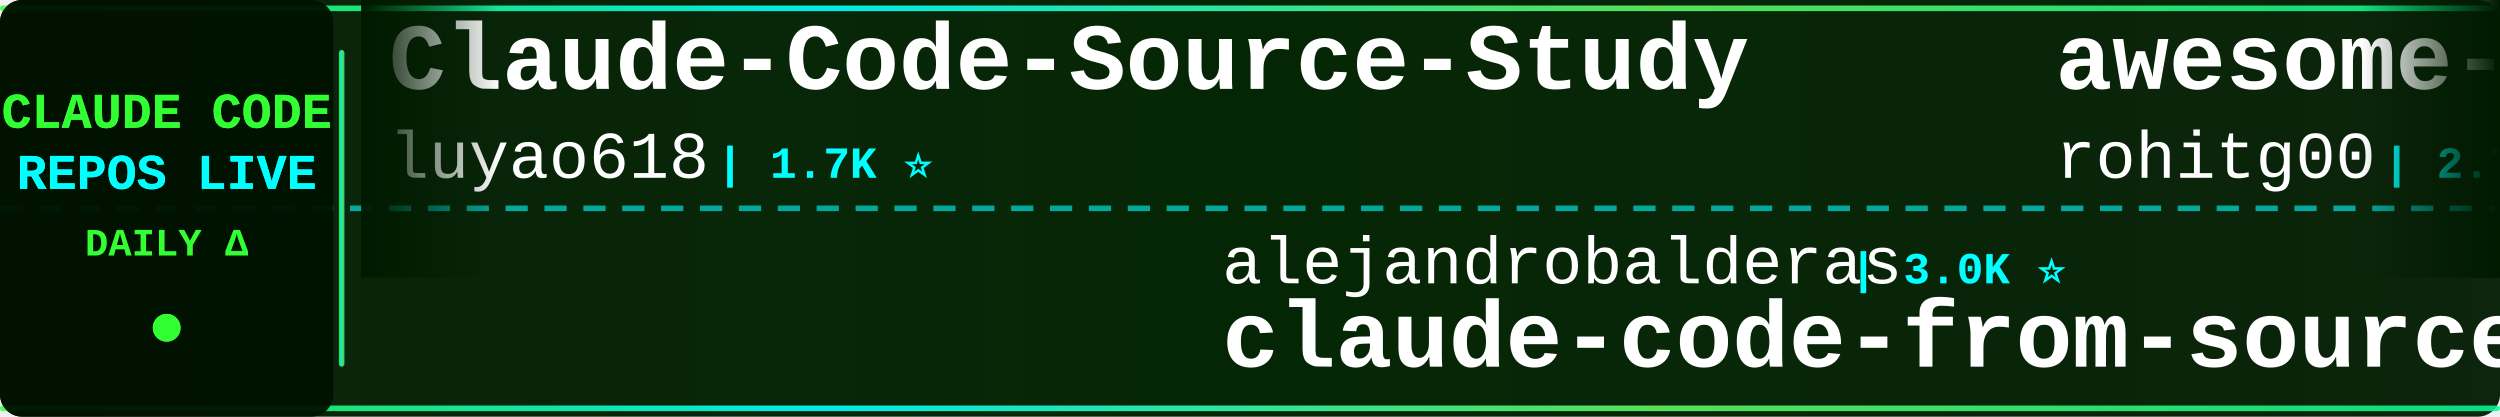
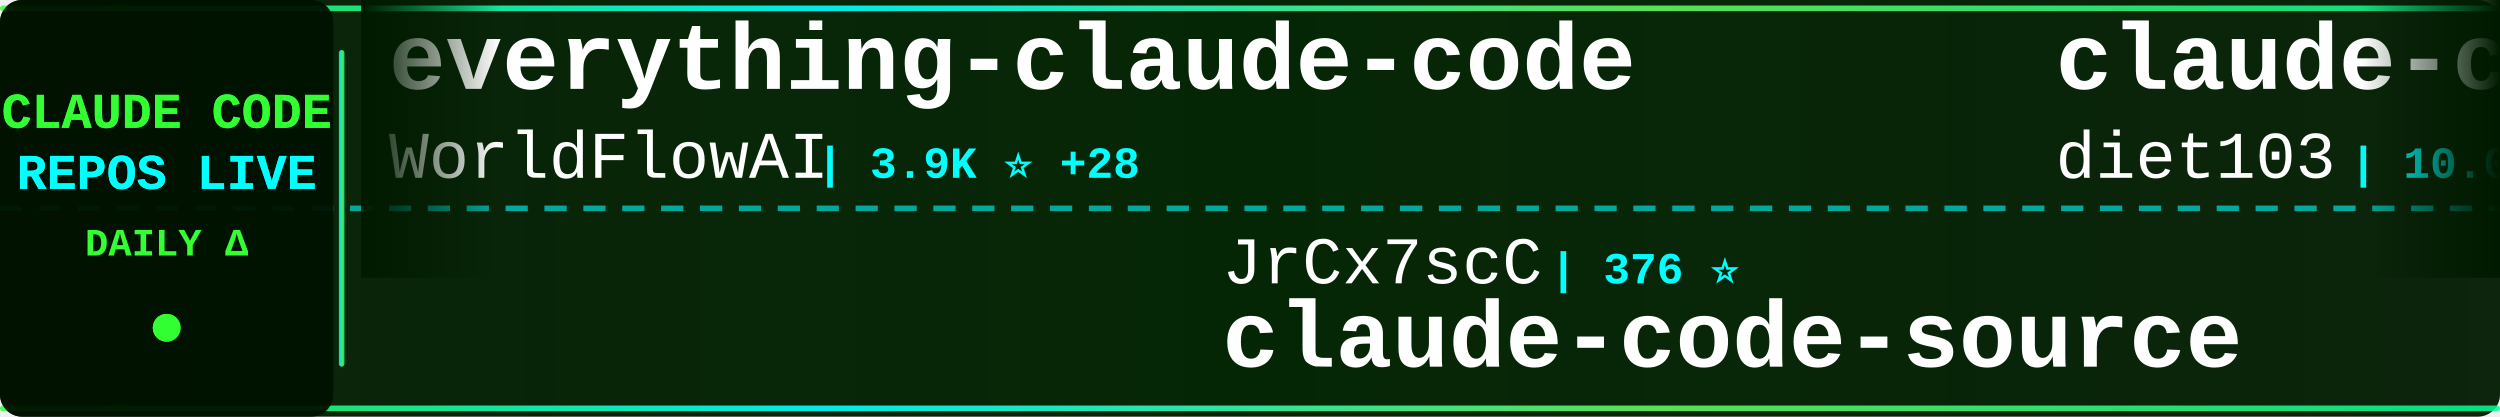
<svg xmlns="http://www.w3.org/2000/svg" width="900" height="150">
  <defs>
    <linearGradient id="tickerBg" x1="0%" y1="0%" x2="100%" y2="0%">
      <stop offset="0%" style="stop-color:#001a00;stop-opacity:0.95" />
      <stop offset="50%" style="stop-color:#002200;stop-opacity:0.98" />
      <stop offset="100%" style="stop-color:#001a00;stop-opacity:0.95" />
    </linearGradient>
    <linearGradient id="borderGrad" x1="0%" y1="0%" x2="100%" y2="0%">
      <stop offset="0%" style="stop-color:#33ff33;stop-opacity:0.85">
        <animate attributeName="stop-opacity" values="0.85;1;0.85" dur="2s" repeatCount="indefinite" />
      </stop>
      <stop offset="33%" style="stop-color:#00ffff;stop-opacity:0.9">
        <animate attributeName="stop-opacity" values="0.9;1;0.9" dur="2.2s" repeatCount="indefinite" />
      </stop>
      <stop offset="66%" style="stop-color:#66ff66;stop-opacity:0.85">
        <animate attributeName="stop-opacity" values="0.85;1;0.85" dur="1.8s" repeatCount="indefinite" />
      </stop>
      <stop offset="100%" style="stop-color:#00ff99;stop-opacity:0.85">
        <animate attributeName="stop-opacity" values="0.85;1;0.85" dur="2s" repeatCount="indefinite" />
      </stop>
    </linearGradient>
    <filter id="textGlow">
      <feGaussianBlur stdDeviation="0.1" result="coloredBlur" />
      <feMerge>
        <feMergeNode in="coloredBlur" />
        <feMergeNode in="SourceGraphic" />
      </feMerge>
    </filter>
    <filter id="metricGlow">
      <feGaussianBlur stdDeviation="0.2" result="coloredBlur" />
      <feMerge>
        <feMergeNode in="coloredBlur" />
        <feMergeNode in="SourceGraphic" />
      </feMerge>
    </filter>
    <linearGradient id="leftFade" x1="0%" y1="0%" x2="100%" y2="0%">
      <stop offset="0%" style="stop-color:#001a00;stop-opacity:1" />
      <stop offset="100%" style="stop-color:#001a00;stop-opacity:0" />
    </linearGradient>
    <linearGradient id="rightFade" x1="0%" y1="0%" x2="100%" y2="0%">
      <stop offset="0%" style="stop-color:#001a00;stop-opacity:0" />
      <stop offset="100%" style="stop-color:#001a00;stop-opacity:1" />
    </linearGradient>
  </defs>
  <rect width="900" height="150" fill="url(#tickerBg)" rx="8" />
  <rect x="0" y="2" width="900" height="2" fill="url(#borderGrad)" rx="1" />
  <rect x="0" y="146" width="900" height="2" fill="url(#borderGrad)" rx="1" />
  <line x1="0" y1="75" x2="900" y2="75" stroke="#00ffff" stroke-width="2" stroke-dasharray="8 6" opacity="0.6" />
  <rect x="0" y="0" width="120" height="150" fill="#001100" opacity="0.95" rx="8" />
  <text x="60" y="46" font-family="'Courier New', monospace" font-size="18" font-weight="bold" fill="#33ff33" text-anchor="middle" filter="url(#textGlow)">
    CLAUDE CODE
  </text>
  <text x="60" y="68" font-family="'Courier New', monospace" font-size="18" font-weight="bold" fill="#00ffff" text-anchor="middle" filter="url(#textGlow)">
    REPOS LIVE
  </text>
  <text x="60" y="92" font-family="'Courier New', monospace" font-size="14" font-weight="bold" fill="#33ff33" text-anchor="middle">
    DAILY Δ
  </text>
  <circle cx="60" cy="118" r="5" fill="#33ff33" filter="url(#metricGlow)">
    <animate attributeName="r" values="4;6;4" dur="1.5s" repeatCount="indefinite" />
    <animate attributeName="opacity" values="0.6;1;0.6" dur="1.5s" repeatCount="indefinite" />
  </circle>
  <rect x="122" y="18" width="2" height="114" fill="url(#borderGrad)" rx="1" />
  <clipPath id="tickerClip">
    <rect x="130" y="0" width="770" height="150" />
  </clipPath>
  <g clip-path="url(#tickerClip)">
    <g id="tickerItems">
      <animateTransform attributeName="transform" attributeType="XML" type="translate" from="0 0" to="-3000 0" dur="54s" repeatCount="indefinite" />
      <g transform="translate(0, 0)">
-         <text x="140" y="32" font-family="'Courier New', monospace" font-size="34" font-weight="bold" fill="#ffffff">Claude-Code-Source-Study</text>
-         <text x="140" y="64" font-family="'Courier New', monospace" font-size="24" font-weight="normal" fill="#ffffff" opacity="1.0">luyao618</text>
-         <text x="258" y="64" font-family="'Courier New', monospace" font-size="16" font-weight="bold" fill="#00ffff"> | 1.7K ⭐</text>
+         <text x="140" y="32" font-family="'Courier New', monospace" font-size="34" font-weight="bold" fill="#ffffff">everything-claude-code</text>
+         <text x="140" y="64" font-family="'Courier New', monospace" font-size="24" font-weight="normal" fill="#ffffff" opacity="1.0">WorldFlowAI</text>
+         <text x="294" y="64" font-family="'Courier New', monospace" font-size="16" font-weight="bold" fill="#00ffff"> | 3.9K ⭐ +28</text>
      </g>
      <g transform="translate(300, 0)">
-         <text x="140" y="102" font-family="'Courier New', monospace" font-size="24" font-weight="normal" fill="#ffffff" opacity="1.0">alejandrobalderas</text>
-         <text x="366" y="102" font-family="'Courier New', monospace" font-size="16" font-weight="bold" fill="#00ffff"> | 3.0K ⭐</text>
-         <text x="140" y="132" font-family="'Courier New', monospace" font-size="34" font-weight="bold" fill="#ffffff">claude-code-from-source</text>
+         <text x="140" y="102" font-family="'Courier New', monospace" font-size="24" font-weight="normal" fill="#ffffff" opacity="1.0">JrCx7scC</text>
+         <text x="258" y="102" font-family="'Courier New', monospace" font-size="16" font-weight="bold" fill="#00ffff"> | 376 ⭐</text>
+         <text x="140" y="132" font-family="'Courier New', monospace" font-size="34" font-weight="bold" fill="#ffffff">claude-code-source</text>
      </g>
      <g transform="translate(600, 0)">
-         <text x="140" y="32" font-family="'Courier New', monospace" font-size="34" font-weight="bold" fill="#ffffff">awesome-claude-code-tool...</text>
-         <text x="140" y="64" font-family="'Courier New', monospace" font-size="24" font-weight="normal" fill="#ffffff" opacity="1.0">rohitg00</text>
-         <text x="258" y="64" font-family="'Courier New', monospace" font-size="16" font-weight="bold" fill="#00ffff"> | 2.7K ⭐</text>
+         <text x="140" y="32" font-family="'Courier New', monospace" font-size="34" font-weight="bold" fill="#ffffff">claude-code-infrastructu...</text>
+         <text x="140" y="64" font-family="'Courier New', monospace" font-size="24" font-weight="normal" fill="#ffffff" opacity="1.0">diet103</text>
+         <text x="246" y="64" font-family="'Courier New', monospace" font-size="16" font-weight="bold" fill="#00ffff"> | 10.0K ⭐</text>
      </g>
      <g transform="translate(900, 0)">
-         <text x="140" y="102" font-family="'Courier New', monospace" font-size="24" font-weight="normal" fill="#ffffff" opacity="1.0">darcyegb</text>
-         <text x="258" y="102" font-family="'Courier New', monospace" font-size="16" font-weight="bold" fill="#00ffff"> | 771 ⭐</text>
-         <text x="140" y="132" font-family="'Courier New', monospace" font-size="34" font-weight="bold" fill="#ffffff">ClaudeCodeAgents</text>
+         <text x="140" y="102" font-family="'Courier New', monospace" font-size="24" font-weight="normal" fill="#ffffff" opacity="1.0">asgeirtj</text>
+         <text x="258" y="102" font-family="'Courier New', monospace" font-size="16" font-weight="bold" fill="#00ffff"> | 68.8K ⭐ +14</text>
+         <text x="140" y="132" font-family="'Courier New', monospace" font-size="34" font-weight="bold" fill="#ffffff">system_prompts_leaks</text>
      </g>
      <g transform="translate(1200, 0)">
-         <text x="140" y="32" font-family="'Courier New', monospace" font-size="34" font-weight="bold" fill="#ffffff">Claude-Code</text>
-         <text x="140" y="64" font-family="'Courier New', monospace" font-size="24" font-weight="normal" fill="#ffffff" opacity="1.0">pengchengneo</text>
-         <text x="306" y="64" font-family="'Courier New', monospace" font-size="16" font-weight="bold" fill="#00ffff"> | 1.8K ⭐ +2</text>
+         <text x="140" y="32" font-family="'Courier New', monospace" font-size="34" font-weight="bold" fill="#ffffff">oh-my-claudecode</text>
+         <text x="140" y="64" font-family="'Courier New', monospace" font-size="24" font-weight="normal" fill="#ffffff" opacity="1.0">Yeachan-Heo</text>
+         <text x="294" y="64" font-family="'Courier New', monospace" font-size="16" font-weight="bold" fill="#00ffff"> | 39.5K ⭐ +6</text>
      </g>
      <g transform="translate(1500, 0)">
-         <text x="140" y="102" font-family="'Courier New', monospace" font-size="24" font-weight="normal" fill="#ffffff" opacity="1.0">ykdojo</text>
-         <text x="234" y="102" font-family="'Courier New', monospace" font-size="16" font-weight="bold" fill="#00ffff"> | 10.2K ⭐ -1</text>
-         <text x="140" y="132" font-family="'Courier New', monospace" font-size="34" font-weight="bold" fill="#ffffff">claude-code-tips</text>
+         <text x="140" y="102" font-family="'Courier New', monospace" font-size="24" font-weight="normal" fill="#ffffff" opacity="1.0">FlorianBruniaux</text>
+         <text x="342" y="102" font-family="'Courier New', monospace" font-size="16" font-weight="bold" fill="#00ffff"> | 6.1K ⭐ +3</text>
+         <text x="140" y="132" font-family="'Courier New', monospace" font-size="34" font-weight="bold" fill="#ffffff">claude-code-ultimate-gui...</text>
      </g>
      <g transform="translate(1800, 0)">
-         <text x="140" y="32" font-family="'Courier New', monospace" font-size="34" font-weight="bold" fill="#ffffff">pi-vs-claude-code</text>
-         <text x="140" y="64" font-family="'Courier New', monospace" font-size="24" font-weight="normal" fill="#ffffff" opacity="1.0">disler</text>
-         <text x="234" y="64" font-family="'Courier New', monospace" font-size="16" font-weight="bold" fill="#00ffff"> | 1.7K ⭐</text>
+         <text x="140" y="32" font-family="'Courier New', monospace" font-size="34" font-weight="bold" fill="#ffffff">collection-claude-code-s...</text>
+         <text x="140" y="64" font-family="'Courier New', monospace" font-size="24" font-weight="normal" fill="#ffffff" opacity="1.0">chauncygu</text>
+         <text x="270" y="64" font-family="'Courier New', monospace" font-size="16" font-weight="bold" fill="#00ffff"> | 2.8K ⭐ -1</text>
      </g>
      <g transform="translate(2100, 0)">
-         <text x="140" y="102" font-family="'Courier New', monospace" font-size="24" font-weight="normal" fill="#ffffff" opacity="1.0">WorldFlowAI</text>
-         <text x="294" y="102" font-family="'Courier New', monospace" font-size="16" font-weight="bold" fill="#00ffff"> | 3.9K ⭐ +11</text>
-         <text x="140" y="132" font-family="'Courier New', monospace" font-size="34" font-weight="bold" fill="#ffffff">everything-claude-code</text>
+         <text x="140" y="102" font-family="'Courier New', monospace" font-size="24" font-weight="normal" fill="#ffffff" opacity="1.0">xu-xiang</text>
+         <text x="258" y="102" font-family="'Courier New', monospace" font-size="16" font-weight="bold" fill="#00ffff"> | 2.0K ⭐</text>
+         <text x="140" y="132" font-family="'Courier New', monospace" font-size="34" font-weight="bold" fill="#ffffff">everything-claude-code-z...</text>
      </g>
      <g transform="translate(2400, 0)">
-         <text x="140" y="32" font-family="'Courier New', monospace" font-size="34" font-weight="bold" fill="#ffffff">collection-claude-code-s...</text>
-         <text x="140" y="64" font-family="'Courier New', monospace" font-size="24" font-weight="normal" fill="#ffffff" opacity="1.0">chauncygu</text>
-         <text x="270" y="64" font-family="'Courier New', monospace" font-size="16" font-weight="bold" fill="#00ffff"> | 2.8K ⭐</text>
+         <text x="140" y="32" font-family="'Courier New', monospace" font-size="34" font-weight="bold" fill="#ffffff">claude-code-from-source</text>
+         <text x="140" y="64" font-family="'Courier New', monospace" font-size="24" font-weight="normal" fill="#ffffff" opacity="1.0">alejandrobalderas</text>
+         <text x="366" y="64" font-family="'Courier New', monospace" font-size="16" font-weight="bold" fill="#00ffff"> | 3.0K ⭐</text>
      </g>
      <g transform="translate(2700, 0)">
-         <text x="140" y="102" font-family="'Courier New', monospace" font-size="24" font-weight="normal" fill="#ffffff" opacity="1.0">andrew-kramer-inno</text>
-         <text x="378" y="102" font-family="'Courier New', monospace" font-size="16" font-weight="bold" fill="#00ffff"> | 595 ⭐</text>
-         <text x="140" y="132" font-family="'Courier New', monospace" font-size="34" font-weight="bold" fill="#ffffff">claude-code-source-build</text>
+         <text x="140" y="102" font-family="'Courier New', monospace" font-size="24" font-weight="normal" fill="#ffffff" opacity="1.0">jqueryscript</text>
+         <text x="306" y="102" font-family="'Courier New', monospace" font-size="16" font-weight="bold" fill="#00ffff"> | 523 ⭐</text>
+         <text x="140" y="132" font-family="'Courier New', monospace" font-size="34" font-weight="bold" fill="#ffffff">awesome-claude-code</text>
      </g>
      <g transform="translate(3000, 0)">
-         <text x="140" y="32" font-family="'Courier New', monospace" font-size="34" font-weight="bold" fill="#ffffff">Claude-Code-Source-Study</text>
-         <text x="140" y="64" font-family="'Courier New', monospace" font-size="24" font-weight="normal" fill="#ffffff" opacity="1.0">luyao618</text>
-         <text x="258" y="64" font-family="'Courier New', monospace" font-size="16" font-weight="bold" fill="#00ffff"> | 1.7K ⭐</text>
+         <text x="140" y="32" font-family="'Courier New', monospace" font-size="34" font-weight="bold" fill="#ffffff">everything-claude-code</text>
+         <text x="140" y="64" font-family="'Courier New', monospace" font-size="24" font-weight="normal" fill="#ffffff" opacity="1.0">WorldFlowAI</text>
+         <text x="294" y="64" font-family="'Courier New', monospace" font-size="16" font-weight="bold" fill="#00ffff"> | 3.9K ⭐ +28</text>
      </g>
      <g transform="translate(3300, 0)">
-         <text x="140" y="102" font-family="'Courier New', monospace" font-size="24" font-weight="normal" fill="#ffffff" opacity="1.0">alejandrobalderas</text>
-         <text x="366" y="102" font-family="'Courier New', monospace" font-size="16" font-weight="bold" fill="#00ffff"> | 3.0K ⭐</text>
-         <text x="140" y="132" font-family="'Courier New', monospace" font-size="34" font-weight="bold" fill="#ffffff">claude-code-from-source</text>
+         <text x="140" y="102" font-family="'Courier New', monospace" font-size="24" font-weight="normal" fill="#ffffff" opacity="1.0">JrCx7scC</text>
+         <text x="258" y="102" font-family="'Courier New', monospace" font-size="16" font-weight="bold" fill="#00ffff"> | 376 ⭐</text>
+         <text x="140" y="132" font-family="'Courier New', monospace" font-size="34" font-weight="bold" fill="#ffffff">claude-code-source</text>
      </g>
      <g transform="translate(3600, 0)">
-         <text x="140" y="32" font-family="'Courier New', monospace" font-size="34" font-weight="bold" fill="#ffffff">awesome-claude-code-tool...</text>
-         <text x="140" y="64" font-family="'Courier New', monospace" font-size="24" font-weight="normal" fill="#ffffff" opacity="1.0">rohitg00</text>
-         <text x="258" y="64" font-family="'Courier New', monospace" font-size="16" font-weight="bold" fill="#00ffff"> | 2.7K ⭐</text>
+         <text x="140" y="32" font-family="'Courier New', monospace" font-size="34" font-weight="bold" fill="#ffffff">claude-code-infrastructu...</text>
+         <text x="140" y="64" font-family="'Courier New', monospace" font-size="24" font-weight="normal" fill="#ffffff" opacity="1.0">diet103</text>
+         <text x="246" y="64" font-family="'Courier New', monospace" font-size="16" font-weight="bold" fill="#00ffff"> | 10.0K ⭐</text>
      </g>
      <g transform="translate(3900, 0)">
-         <text x="140" y="102" font-family="'Courier New', monospace" font-size="24" font-weight="normal" fill="#ffffff" opacity="1.0">darcyegb</text>
-         <text x="258" y="102" font-family="'Courier New', monospace" font-size="16" font-weight="bold" fill="#00ffff"> | 771 ⭐</text>
-         <text x="140" y="132" font-family="'Courier New', monospace" font-size="34" font-weight="bold" fill="#ffffff">ClaudeCodeAgents</text>
+         <text x="140" y="102" font-family="'Courier New', monospace" font-size="24" font-weight="normal" fill="#ffffff" opacity="1.0">asgeirtj</text>
+         <text x="258" y="102" font-family="'Courier New', monospace" font-size="16" font-weight="bold" fill="#00ffff"> | 68.8K ⭐ +14</text>
+         <text x="140" y="132" font-family="'Courier New', monospace" font-size="34" font-weight="bold" fill="#ffffff">system_prompts_leaks</text>
      </g>
    </g>
  </g>
  <rect x="130" y="0" width="50" height="100" fill="url(#leftFade)" />
  <rect x="850" y="0" width="50" height="100" fill="url(#rightFade)" />
</svg>
